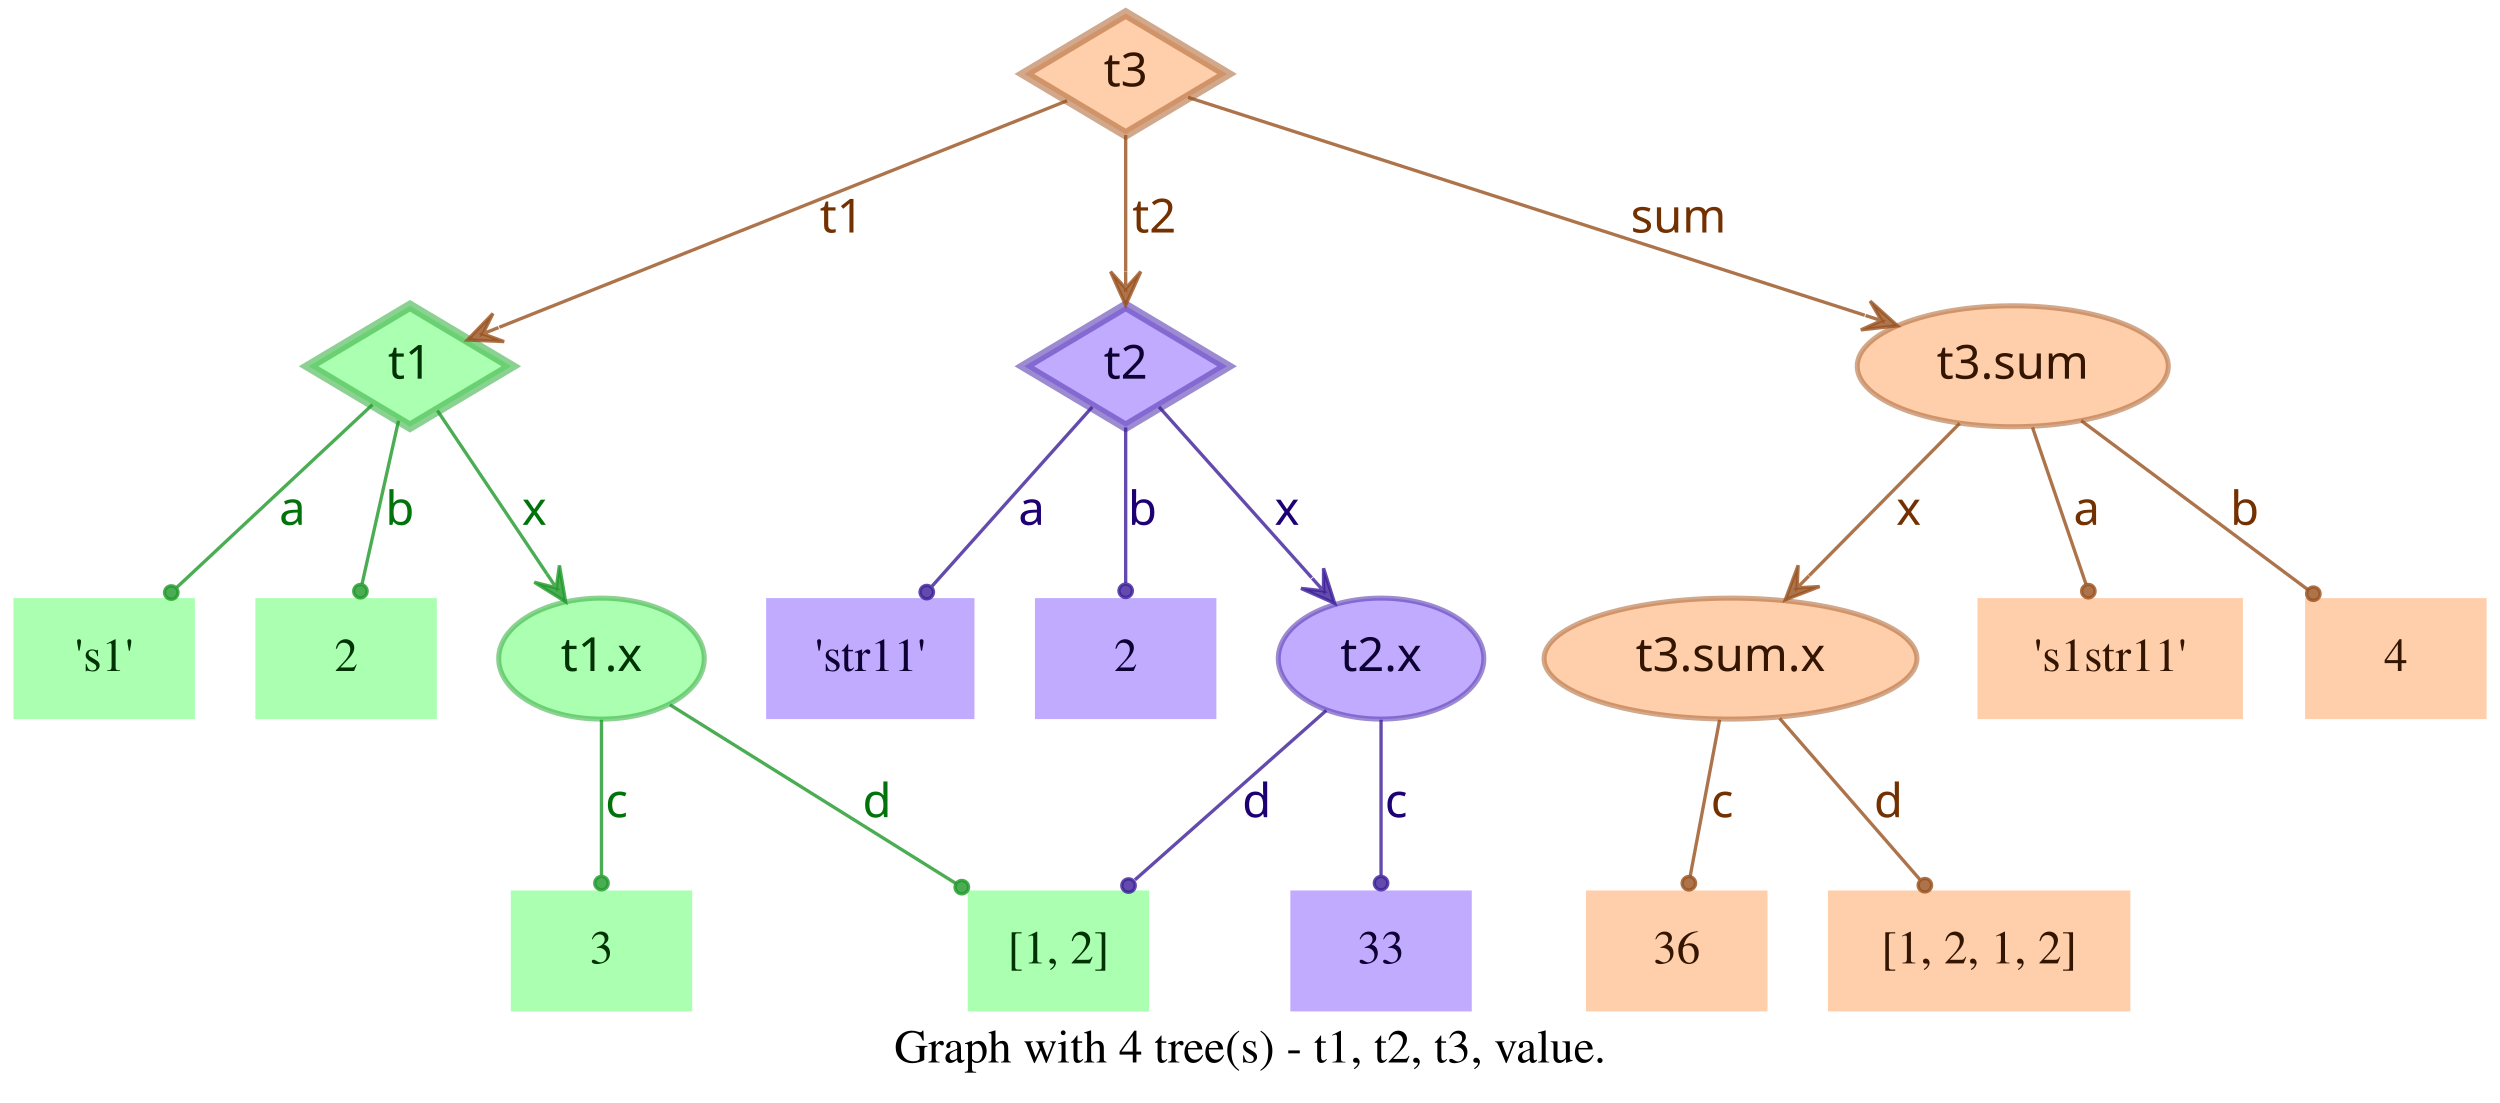
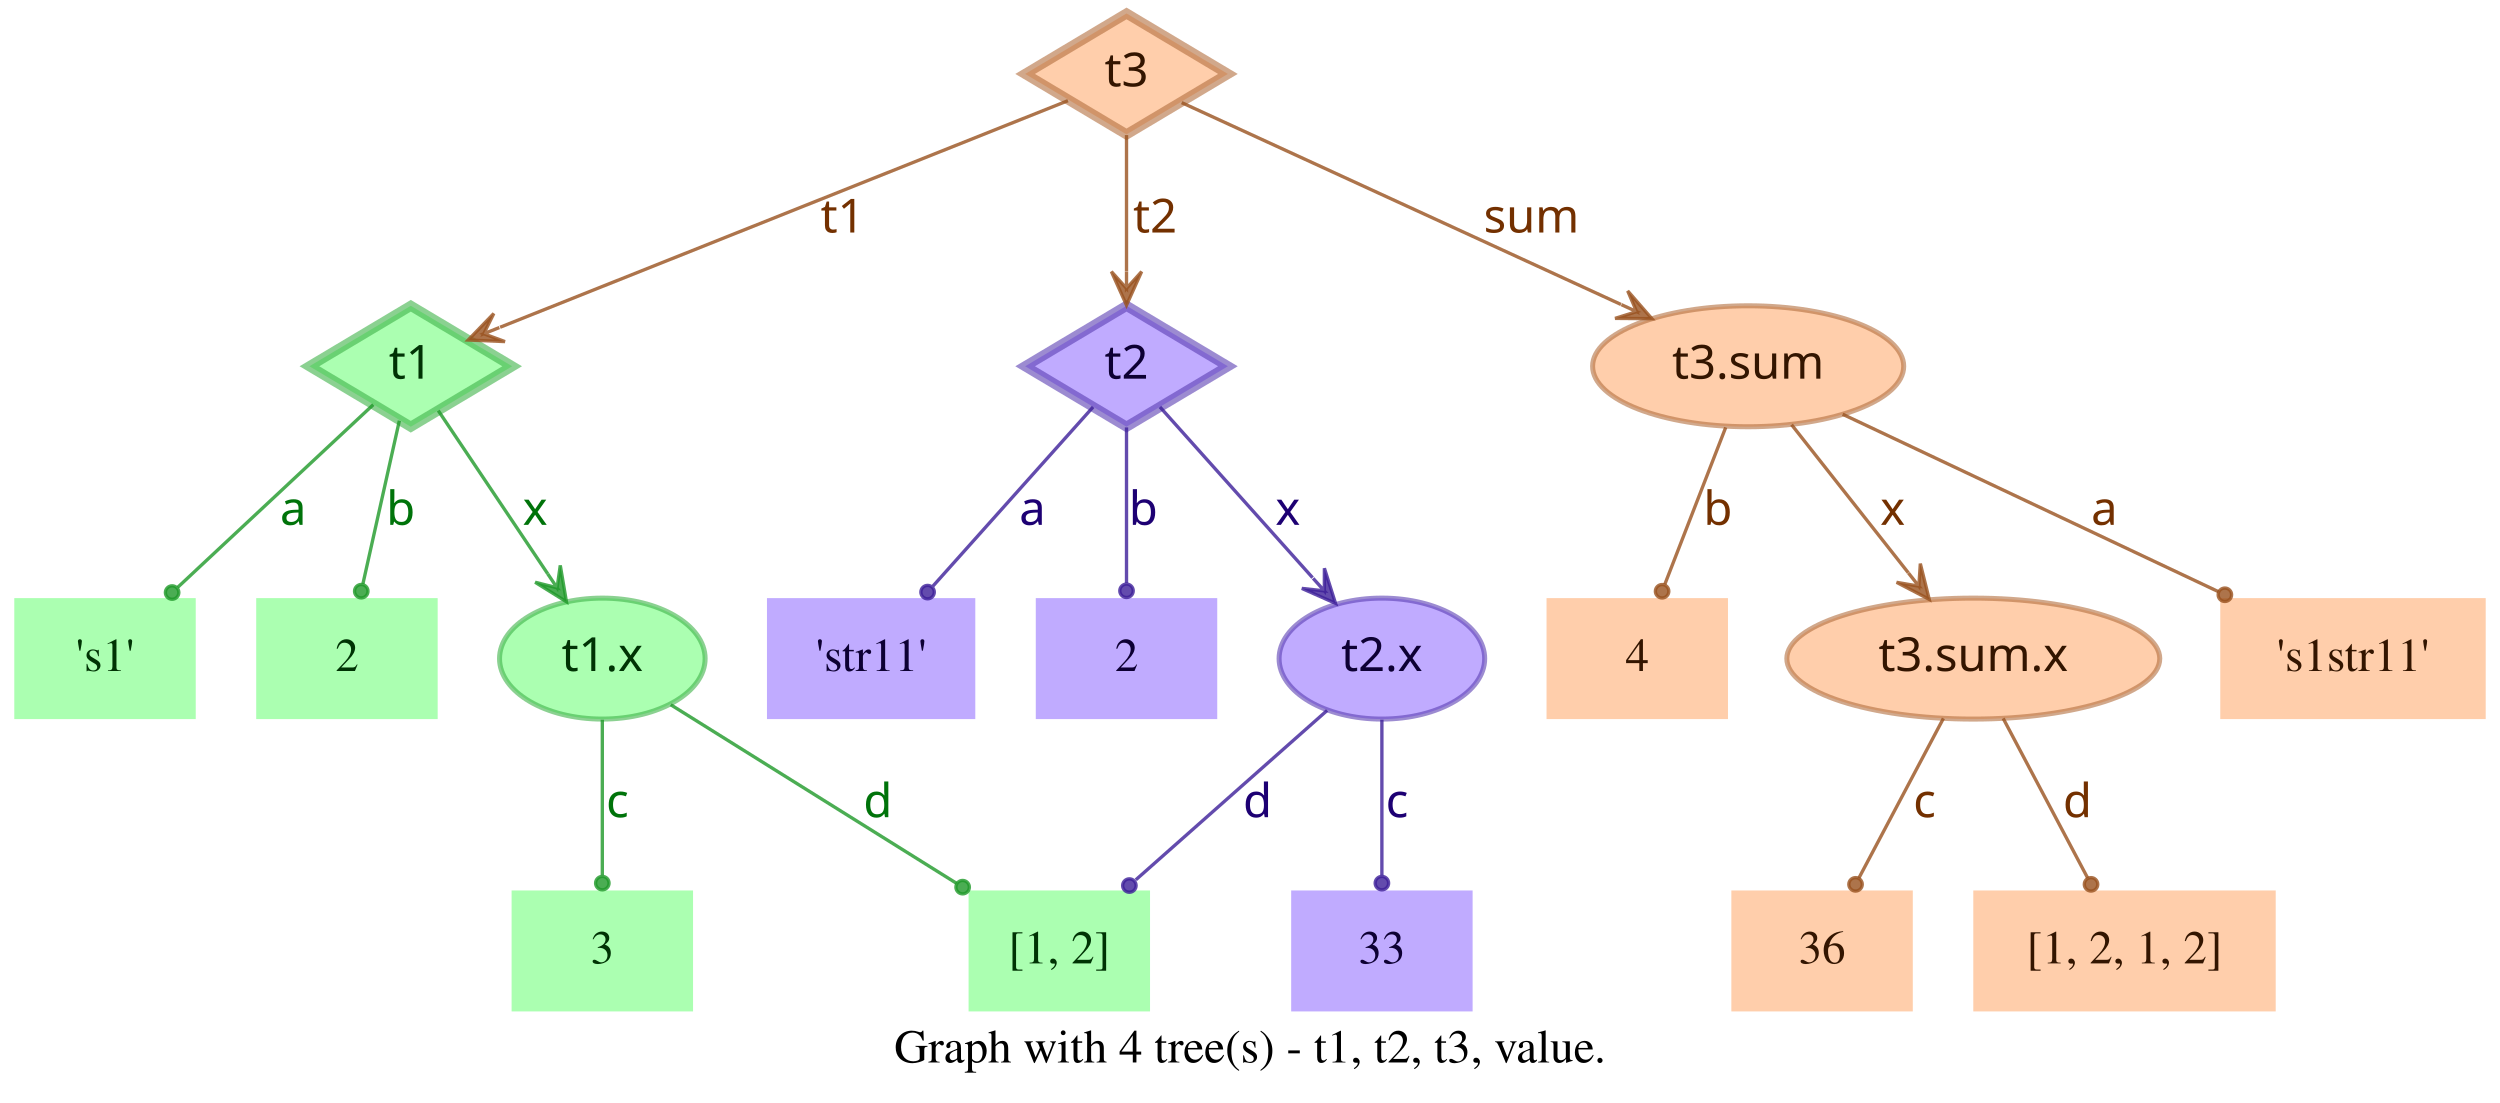
- <svg xmlns="http://www.w3.org/2000/svg" width="744pt" height="328pt" viewBox="0.00 0.00 744.00 328.00">
+ <svg xmlns="http://www.w3.org/2000/svg" width="744pt" height="328pt" viewBox="0.00 0.00 743.50 328.00">
  <g id="graph0" class="graph" transform="scale(1 1) rotate(0) translate(4 324)">
-     <polygon fill="transparent" stroke="transparent" points="-4,4 -4,-324 740,-324 740,4 -4,4" />
-     <text text-anchor="middle" x="368" y="-7.8" font-family="Times,serif" font-size="14.00">Graph with 4 tree(s) - t1, t2, t3, value.</text>
+     <polygon fill="transparent" stroke="transparent" points="-4,4 -4,-324 739.5,-324 739.5,4 -4,4" />
+     <text text-anchor="middle" x="367.75" y="-7.8" font-family="Times,serif" font-size="14.00">Graph with 4 tree(s) - t1, t2, t3, value.</text>
    <g id="node1" class="node">
      <polygon fill="#73ff7e" fill-opacity="0.6" stroke="#3eb248" stroke-width="3" stroke-opacity="0.6" points="118,-233 87.83,-215 118,-197 148.17,-215 118,-233" />
      <text text-anchor="middle" x="118" y="-211.3" font-family="Times-Roman bold" font-size="14.00" fill="#003304">t1</text>
    </g>
    <g id="node4" class="node">
      <polygon fill="#73ff7e" fill-opacity="0.6" stroke="transparent" stroke-width="1.5" points="54,-146 0,-146 0,-110 54,-110 54,-146" />
      <text text-anchor="middle" x="27" y="-124.3" font-family="Times,serif" font-size="14.00" fill="#003304">'s1'</text>
    </g>
    <g id="edge1" class="edge">
      <path fill="none" stroke="#1f9929" stroke-opacity="0.8" d="M106.84,-203.58C92.4,-190.08 66.91,-166.28 48.61,-149.19" />
      <ellipse fill="#1f9929" fill-opacity="0.8" stroke="#1f9929" stroke-opacity="0.8" cx="46.97" cy="-147.66" rx="2" ry="2" />
      <text text-anchor="middle" x="83" y="-167.8" font-family="Times-Roman bold" font-size="14.00" fill="#00730a">a</text>
    </g>
    <g id="node5" class="node">
      <polygon fill="#73ff7e" fill-opacity="0.6" stroke="transparent" stroke-width="1.5" points="126,-146 72,-146 72,-110 126,-110 126,-146" />
      <text text-anchor="middle" x="99" y="-124.3" font-family="Times,serif" font-size="14.00" fill="#003304">2</text>
    </g>
    <g id="edge2" class="edge">
      <path fill="none" stroke="#1f9929" stroke-opacity="0.8" d="M114.6,-198.8C111.58,-185.27 107.12,-165.34 103.75,-150.23" />
      <ellipse fill="#1f9929" fill-opacity="0.8" stroke="#1f9929" stroke-opacity="0.8" cx="103.26" cy="-148.06" rx="2" ry="2" />
      <text text-anchor="middle" x="115" y="-167.8" font-family="Times-Roman bold" font-size="14.00" fill="#00730a">b</text>
    </g>
    <g id="node6" class="node">
      <ellipse fill="#73ff7e" fill-opacity="0.6" stroke="#3eb248" stroke-width="1.5" stroke-opacity="0.6" cx="175" cy="-128" rx="30.59" ry="18" />
      <text text-anchor="middle" x="175" y="-124.3" font-family="Times-Roman bold" font-size="14.00" fill="#003304">t1.x</text>
    </g>
    <g id="edge3" class="edge">
      <path fill="none" stroke="#1f9929" stroke-opacity="0.8" d="M126.17,-201.82C134.63,-189.19 148.1,-169.12 158.75,-153.24" />
      <polygon fill="#1f9929" fill-opacity="0.8" stroke="#1f9929" stroke-opacity="0.8" points="164.32,-144.92 162.49,-155.74 161.54,-149.08 158.75,-153.23 158.75,-153.23 158.75,-153.23 161.54,-149.08 155.01,-150.72 164.32,-144.92 164.32,-144.92" />
      <text text-anchor="middle" x="155" y="-167.8" font-family="Times-Roman bold" font-size="14.00" fill="#00730a">x</text>
    </g>
    <g id="node2" class="node">
      <polygon fill="#9673ff" fill-opacity="0.6" stroke="#5b3eb2" stroke-width="3" stroke-opacity="0.6" points="331,-233 300.83,-215 331,-197 361.17,-215 331,-233" />
      <text text-anchor="middle" x="331" y="-211.3" font-family="Times-Roman bold" font-size="14.00" fill="#0d0033">t2</text>
    </g>
    <g id="node7" class="node">
      <polygon fill="#9673ff" fill-opacity="0.6" stroke="transparent" stroke-width="1.5" points="286,-146 224,-146 224,-110 286,-110 286,-146" />
      <text text-anchor="middle" x="255" y="-124.3" font-family="Times,serif" font-size="14.00" fill="#0d0033">'str11'</text>
    </g>
    <g id="edge4" class="edge">
      <path fill="none" stroke="#3d1f99" stroke-opacity="0.8" d="M321.06,-202.89C308.99,-189.39 288.39,-166.34 273.39,-149.57" />
      <ellipse fill="#3d1f99" fill-opacity="0.8" stroke="#3d1f99" stroke-opacity="0.8" cx="271.8" cy="-147.79" rx="2" ry="2" />
      <text text-anchor="middle" x="303" y="-167.8" font-family="Times-Roman bold" font-size="14.00" fill="#1d0073">a</text>
    </g>
    <g id="node8" class="node">
      <polygon fill="#9673ff" fill-opacity="0.6" stroke="transparent" stroke-width="1.5" points="358,-146 304,-146 304,-110 358,-110 358,-146" />
      <text text-anchor="middle" x="331" y="-124.3" font-family="Times,serif" font-size="14.00" fill="#0d0033">2</text>
    </g>
    <g id="edge5" class="edge">
      <path fill="none" stroke="#3d1f99" stroke-opacity="0.8" d="M331,-196.8C331,-183.43 331,-164.82 331,-150.48" />
      <ellipse fill="#3d1f99" fill-opacity="0.8" stroke="#3d1f99" stroke-opacity="0.8" cx="331" cy="-148.18" rx="2" ry="2" />
      <text text-anchor="middle" x="336" y="-167.8" font-family="Times-Roman bold" font-size="14.00" fill="#1d0073">b</text>
    </g>
    <g id="node9" class="node">
      <ellipse fill="#9673ff" fill-opacity="0.6" stroke="#5b3eb2" stroke-width="1.5" stroke-opacity="0.6" cx="407" cy="-128" rx="30.59" ry="18" />
      <text text-anchor="middle" x="407" y="-124.3" font-family="Times-Roman bold" font-size="14.00" fill="#0d0033">t2.x</text>
    </g>
    <g id="edge6" class="edge">
      <path fill="none" stroke="#3d1f99" stroke-opacity="0.8" d="M340.94,-202.89C352.42,-190.05 371.62,-168.57 386.37,-152.08" />
      <polygon fill="#3d1f99" fill-opacity="0.8" stroke="#3d1f99" stroke-opacity="0.8" points="393.2,-144.44 389.89,-154.89 389.87,-148.16 386.53,-151.89 386.53,-151.89 386.53,-151.89 389.87,-148.16 383.18,-148.89 393.2,-144.44 393.2,-144.44" />
      <text text-anchor="middle" x="379" y="-167.8" font-family="Times-Roman bold" font-size="14.00" fill="#1d0073">x</text>
    </g>
    <g id="node3" class="node">
      <polygon fill="#ffad73" fill-opacity="0.6" stroke="#b26f3e" stroke-width="3" stroke-opacity="0.6" points="331,-320 300.83,-302 331,-284 361.17,-302 331,-320" />
      <text text-anchor="middle" x="331" y="-298.3" font-family="Times-Roman bold" font-size="14.00" fill="#331500">t3</text>
    </g>
    <g id="edge7" class="edge">
      <path fill="none" stroke="#99521f" stroke-opacity="0.8" d="M313.57,-294.04C276.33,-279.18 188.81,-244.26 144.58,-226.61" />
      <polygon fill="#99521f" fill-opacity="0.8" stroke="#99521f" stroke-opacity="0.8" points="135.08,-222.81 146.03,-222.34 139.72,-224.67 144.36,-226.52 144.36,-226.52 144.36,-226.52 139.72,-224.67 142.7,-230.7 135.08,-222.81 135.08,-222.81" />
      <text text-anchor="middle" x="246.5" y="-254.8" font-family="Times-Roman bold" font-size="14.00" fill="#733000">t1</text>
    </g>
    <g id="edge8" class="edge">
      <path fill="none" stroke="#99521f" stroke-opacity="0.8" d="M331,-283.8C331,-272.16 331,-256.55 331,-243.24" />
      <polygon fill="#99521f" fill-opacity="0.8" stroke="#99521f" stroke-opacity="0.8" points="331,-233.18 335.5,-243.18 331,-238.18 331,-243.18 331,-243.18 331,-243.18 331,-238.18 326.5,-243.18 331,-233.18 331,-233.18" />
      <text text-anchor="middle" x="339.5" y="-254.8" font-family="Times-Roman bold" font-size="14.00" fill="#733000">t2</text>
    </g>
    <g id="node10" class="node">
-       <ellipse fill="#ffad73" fill-opacity="0.6" stroke="#b26f3e" stroke-width="1.5" stroke-opacity="0.6" cx="595" cy="-215" rx="46.29" ry="18" />
-       <text text-anchor="middle" x="595" y="-211.3" font-family="Times-Roman bold" font-size="14.00" fill="#331500">t3.sum</text>
+       <ellipse fill="#ffad73" fill-opacity="0.6" stroke="#b26f3e" stroke-width="1.5" stroke-opacity="0.6" cx="516" cy="-215" rx="46.29" ry="18" />
+       <text text-anchor="middle" x="516" y="-211.3" font-family="Times-Roman bold" font-size="14.00" fill="#331500">t3.sum</text>
    </g>
    <g id="edge9" class="edge">
-       <path fill="none" stroke="#99521f" stroke-opacity="0.8" d="M349.56,-295.02C391.06,-281.66 492.28,-249.07 550.95,-230.18" />
-       <polygon fill="#99521f" fill-opacity="0.8" stroke="#99521f" stroke-opacity="0.8" points="560.69,-227.05 552.55,-234.4 555.93,-228.58 551.17,-230.11 551.17,-230.11 551.17,-230.11 555.93,-228.58 549.79,-225.83 560.69,-227.05 560.69,-227.05" />
-       <text text-anchor="middle" x="495.5" y="-254.8" font-family="Times-Roman bold" font-size="14.00" fill="#733000">sum</text>
+       <path fill="none" stroke="#99521f" stroke-opacity="0.8" d="M347.42,-293.46C376.56,-280.07 438.04,-251.82 478.15,-233.39" />
+       <polygon fill="#99521f" fill-opacity="0.8" stroke="#99521f" stroke-opacity="0.8" points="487.35,-229.16 480.15,-237.43 482.81,-231.25 478.27,-233.34 478.27,-233.34 478.27,-233.34 482.81,-231.25 476.39,-229.25 487.35,-229.16 487.35,-229.16" />
+       <text text-anchor="middle" x="451.5" y="-254.8" font-family="Times-Roman bold" font-size="14.00" fill="#733000">sum</text>
    </g>
    <g id="node11" class="node">
      <polygon fill="#73ff7e" fill-opacity="0.6" stroke="transparent" stroke-width="1.5" points="202,-59 148,-59 148,-23 202,-23 202,-59" />
      <text text-anchor="middle" x="175" y="-37.3" font-family="Times,serif" font-size="14.00" fill="#003304">3</text>
    </g>
    <g id="edge10" class="edge">
      <path fill="none" stroke="#1f9929" stroke-opacity="0.8" d="M175,-109.8C175,-96.43 175,-77.82 175,-63.48" />
      <ellipse fill="#1f9929" fill-opacity="0.8" stroke="#1f9929" stroke-opacity="0.8" cx="175" cy="-61.18" rx="2" ry="2" />
      <text text-anchor="middle" x="179.5" y="-80.8" font-family="Times-Roman bold" font-size="14.00" fill="#00730a">c</text>
    </g>
    <g id="node12" class="node">
      <polygon fill="#73ff7e" fill-opacity="0.6" stroke="transparent" stroke-width="1.5" points="338,-59 284,-59 284,-23 338,-23 338,-59" />
      <text text-anchor="middle" x="311" y="-37.3" font-family="Times,serif" font-size="14.00" fill="#003304">[1, 2]</text>
    </g>
    <g id="edge11" class="edge">
      <path fill="none" stroke="#1f9929" stroke-opacity="0.8" d="M195.36,-114.27C217.91,-100.18 254.51,-77.31 280.49,-61.07" />
      <ellipse fill="#1f9929" fill-opacity="0.8" stroke="#1f9929" stroke-opacity="0.8" cx="282.23" cy="-59.98" rx="2" ry="2" />
      <text text-anchor="middle" x="257" y="-80.8" font-family="Times-Roman bold" font-size="14.00" fill="#00730a">d</text>
    </g>
    <g id="edge13" class="edge">
      <path fill="none" stroke="#3d1f99" stroke-opacity="0.8" d="M390.71,-112.58C375.07,-98.73 351.28,-77.67 333.76,-62.16" />
      <ellipse fill="#3d1f99" fill-opacity="0.8" stroke="#3d1f99" stroke-opacity="0.8" cx="331.85" cy="-60.46" rx="2" ry="2" />
      <text text-anchor="middle" x="370" y="-80.8" font-family="Times-Roman bold" font-size="14.00" fill="#1d0073">d</text>
    </g>
    <g id="node13" class="node">
      <polygon fill="#9673ff" fill-opacity="0.6" stroke="transparent" stroke-width="1.5" points="434,-59 380,-59 380,-23 434,-23 434,-59" />
      <text text-anchor="middle" x="407" y="-37.3" font-family="Times,serif" font-size="14.00" fill="#0d0033">33</text>
    </g>
    <g id="edge12" class="edge">
      <path fill="none" stroke="#3d1f99" stroke-opacity="0.8" d="M407,-109.8C407,-96.43 407,-77.82 407,-63.48" />
      <ellipse fill="#3d1f99" fill-opacity="0.8" stroke="#3d1f99" stroke-opacity="0.8" cx="407" cy="-61.18" rx="2" ry="2" />
      <text text-anchor="middle" x="411.5" y="-80.8" font-family="Times-Roman bold" font-size="14.00" fill="#1d0073">c</text>
    </g>
    <g id="node14" class="node">
-       <ellipse fill="#ffad73" fill-opacity="0.6" stroke="#b26f3e" stroke-width="1.5" stroke-opacity="0.6" cx="511" cy="-128" rx="55.49" ry="18" />
-       <text text-anchor="middle" x="511" y="-124.3" font-family="Times-Roman bold" font-size="14.00" fill="#331500">t3.sum.x</text>
+       <polygon fill="#ffad73" fill-opacity="0.6" stroke="transparent" stroke-width="1.5" points="510,-146 456,-146 456,-110 510,-110 510,-146" />
+       <text text-anchor="middle" x="483" y="-124.3" font-family="Times,serif" font-size="14.00" fill="#331500">4</text>
    </g>
    <g id="edge14" class="edge">
-       <path fill="none" stroke="#99521f" stroke-opacity="0.8" d="M579.2,-198.01C566.57,-185.24 548.69,-167.14 534.4,-152.68" />
-       <polygon fill="#99521f" fill-opacity="0.8" stroke="#99521f" stroke-opacity="0.8" points="527.3,-145.5 537.53,-149.45 530.82,-149.05 534.33,-152.61 534.33,-152.61 534.33,-152.61 530.82,-149.05 531.13,-155.77 527.3,-145.5 527.3,-145.5" />
-       <text text-anchor="middle" x="564" y="-167.8" font-family="Times-Roman bold" font-size="14.00" fill="#733000">x</text>
+       <path fill="none" stroke="#99521f" stroke-opacity="0.8" d="M509.32,-196.8C504.09,-183.32 496.78,-164.5 491.2,-150.11" />
+       <ellipse fill="#99521f" fill-opacity="0.8" stroke="#99521f" stroke-opacity="0.8" cx="490.39" cy="-148.04" rx="2" ry="2" />
+       <text text-anchor="middle" x="507" y="-167.8" font-family="Times-Roman bold" font-size="14.00" fill="#733000">b</text>
    </g>
    <g id="node15" class="node">
-       <polygon fill="#ffad73" fill-opacity="0.6" stroke="transparent" stroke-width="1.5" points="663.5,-146 584.5,-146 584.5,-110 663.5,-110 663.5,-146" />
-       <text text-anchor="middle" x="624" y="-124.3" font-family="Times,serif" font-size="14.00" fill="#331500">'s1str11'</text>
+       <ellipse fill="#ffad73" fill-opacity="0.6" stroke="#b26f3e" stroke-width="1.5" stroke-opacity="0.6" cx="583" cy="-128" rx="55.49" ry="18" />
+       <text text-anchor="middle" x="583" y="-124.3" font-family="Times-Roman bold" font-size="14.00" fill="#331500">t3.sum.x</text>
    </g>
    <g id="edge15" class="edge">
-       <path fill="none" stroke="#99521f" stroke-opacity="0.8" d="M600.87,-196.8C605.47,-183.32 611.89,-164.5 616.8,-150.11" />
-       <ellipse fill="#99521f" fill-opacity="0.8" stroke="#99521f" stroke-opacity="0.8" cx="617.49" cy="-148.07" rx="2" ry="2" />
-       <text text-anchor="middle" x="617" y="-167.8" font-family="Times-Roman bold" font-size="14.00" fill="#733000">a</text>
+       <path fill="none" stroke="#99521f" stroke-opacity="0.8" d="M528.92,-197.61C538.77,-185.11 552.51,-167.69 563.67,-153.53" />
+       <polygon fill="#99521f" fill-opacity="0.8" stroke="#99521f" stroke-opacity="0.8" points="569.89,-145.63 567.24,-156.27 566.8,-149.56 563.7,-153.48 563.7,-153.48 563.7,-153.48 566.8,-149.56 560.17,-150.7 569.89,-145.63 569.89,-145.63" />
+       <text text-anchor="middle" x="559" y="-167.8" font-family="Times-Roman bold" font-size="14.00" fill="#733000">x</text>
    </g>
    <g id="node16" class="node">
-       <polygon fill="#ffad73" fill-opacity="0.6" stroke="transparent" stroke-width="1.5" points="736,-146 682,-146 682,-110 736,-110 736,-146" />
-       <text text-anchor="middle" x="709" y="-124.3" font-family="Times,serif" font-size="14.00" fill="#331500">4</text>
+       <polygon fill="#ffad73" fill-opacity="0.6" stroke="transparent" stroke-width="1.5" points="735.5,-146 656.5,-146 656.5,-110 735.5,-110 735.5,-146" />
+       <text text-anchor="middle" x="696" y="-124.3" font-family="Times,serif" font-size="14.00" fill="#331500">'s1str11'</text>
    </g>
    <g id="edge16" class="edge">
-       <path fill="none" stroke="#99521f" stroke-opacity="0.8" d="M615.38,-198.8C634.23,-184.75 662.33,-163.8 682.83,-148.51" />
-       <ellipse fill="#99521f" fill-opacity="0.8" stroke="#99521f" stroke-opacity="0.8" cx="684.45" cy="-147.31" rx="2" ry="2" />
-       <text text-anchor="middle" x="664" y="-167.8" font-family="Times-Roman bold" font-size="14.00" fill="#733000">b</text>
+       <path fill="none" stroke="#99521f" stroke-opacity="0.8" d="M544.12,-200.72C574.18,-186.53 622.07,-163.91 656.03,-147.88" />
+       <ellipse fill="#99521f" fill-opacity="0.8" stroke="#99521f" stroke-opacity="0.8" cx="657.87" cy="-147" rx="2" ry="2" />
+       <text text-anchor="middle" x="622" y="-167.8" font-family="Times-Roman bold" font-size="14.00" fill="#733000">a</text>
    </g>
    <g id="node17" class="node">
-       <polygon fill="#ffad73" fill-opacity="0.6" stroke="transparent" stroke-width="1.5" points="522,-59 468,-59 468,-23 522,-23 522,-59" />
-       <text text-anchor="middle" x="495" y="-37.3" font-family="Times,serif" font-size="14.00" fill="#331500">36</text>
+       <polygon fill="#ffad73" fill-opacity="0.6" stroke="transparent" stroke-width="1.5" points="565,-59 511,-59 511,-23 565,-23 565,-59" />
+       <text text-anchor="middle" x="538" y="-37.3" font-family="Times,serif" font-size="14.00" fill="#331500">36</text>
    </g>
    <g id="edge17" class="edge">
-       <path fill="none" stroke="#99521f" stroke-opacity="0.8" d="M507.76,-109.8C505.22,-96.32 501.68,-77.5 498.97,-63.11" />
-       <ellipse fill="#99521f" fill-opacity="0.8" stroke="#99521f" stroke-opacity="0.8" cx="498.6" cy="-61.14" rx="2" ry="2" />
-       <text text-anchor="middle" x="508.5" y="-80.8" font-family="Times-Roman bold" font-size="14.00" fill="#733000">c</text>
+       <path fill="none" stroke="#99521f" stroke-opacity="0.8" d="M574.11,-110.21C566.88,-96.56 556.66,-77.24 548.93,-62.65" />
+       <ellipse fill="#99521f" fill-opacity="0.8" stroke="#99521f" stroke-opacity="0.8" cx="547.96" cy="-60.82" rx="2" ry="2" />
+       <text text-anchor="middle" x="568.5" y="-80.8" font-family="Times-Roman bold" font-size="14.00" fill="#733000">c</text>
    </g>
    <g id="node18" class="node">
-       <polygon fill="#ffad73" fill-opacity="0.6" stroke="transparent" stroke-width="1.5" points="630,-59 540,-59 540,-23 630,-23 630,-59" />
-       <text text-anchor="middle" x="585" y="-37.3" font-family="Times,serif" font-size="14.00" fill="#331500">[1, 2, 1, 2]</text>
+       <polygon fill="#ffad73" fill-opacity="0.6" stroke="transparent" stroke-width="1.5" points="673,-59 583,-59 583,-23 673,-23 673,-59" />
+       <text text-anchor="middle" x="628" y="-37.3" font-family="Times,serif" font-size="14.00" fill="#331500">[1, 2, 1, 2]</text>
    </g>
    <g id="edge18" class="edge">
-       <path fill="none" stroke="#99521f" stroke-opacity="0.8" d="M525.62,-110.21C537.6,-96.44 554.6,-76.92 567.34,-62.28" />
-       <ellipse fill="#99521f" fill-opacity="0.8" stroke="#99521f" stroke-opacity="0.8" cx="568.84" cy="-60.56" rx="2" ry="2" />
-       <text text-anchor="middle" x="558" y="-80.8" font-family="Times-Roman bold" font-size="14.00" fill="#733000">d</text>
+       <path fill="none" stroke="#99521f" stroke-opacity="0.8" d="M591.89,-110.21C599.12,-96.56 609.34,-77.24 617.07,-62.65" />
+       <ellipse fill="#99521f" fill-opacity="0.8" stroke="#99521f" stroke-opacity="0.8" cx="618.04" cy="-60.82" rx="2" ry="2" />
+       <text text-anchor="middle" x="614" y="-80.8" font-family="Times-Roman bold" font-size="14.00" fill="#733000">d</text>
    </g>
  </g>
</svg>
